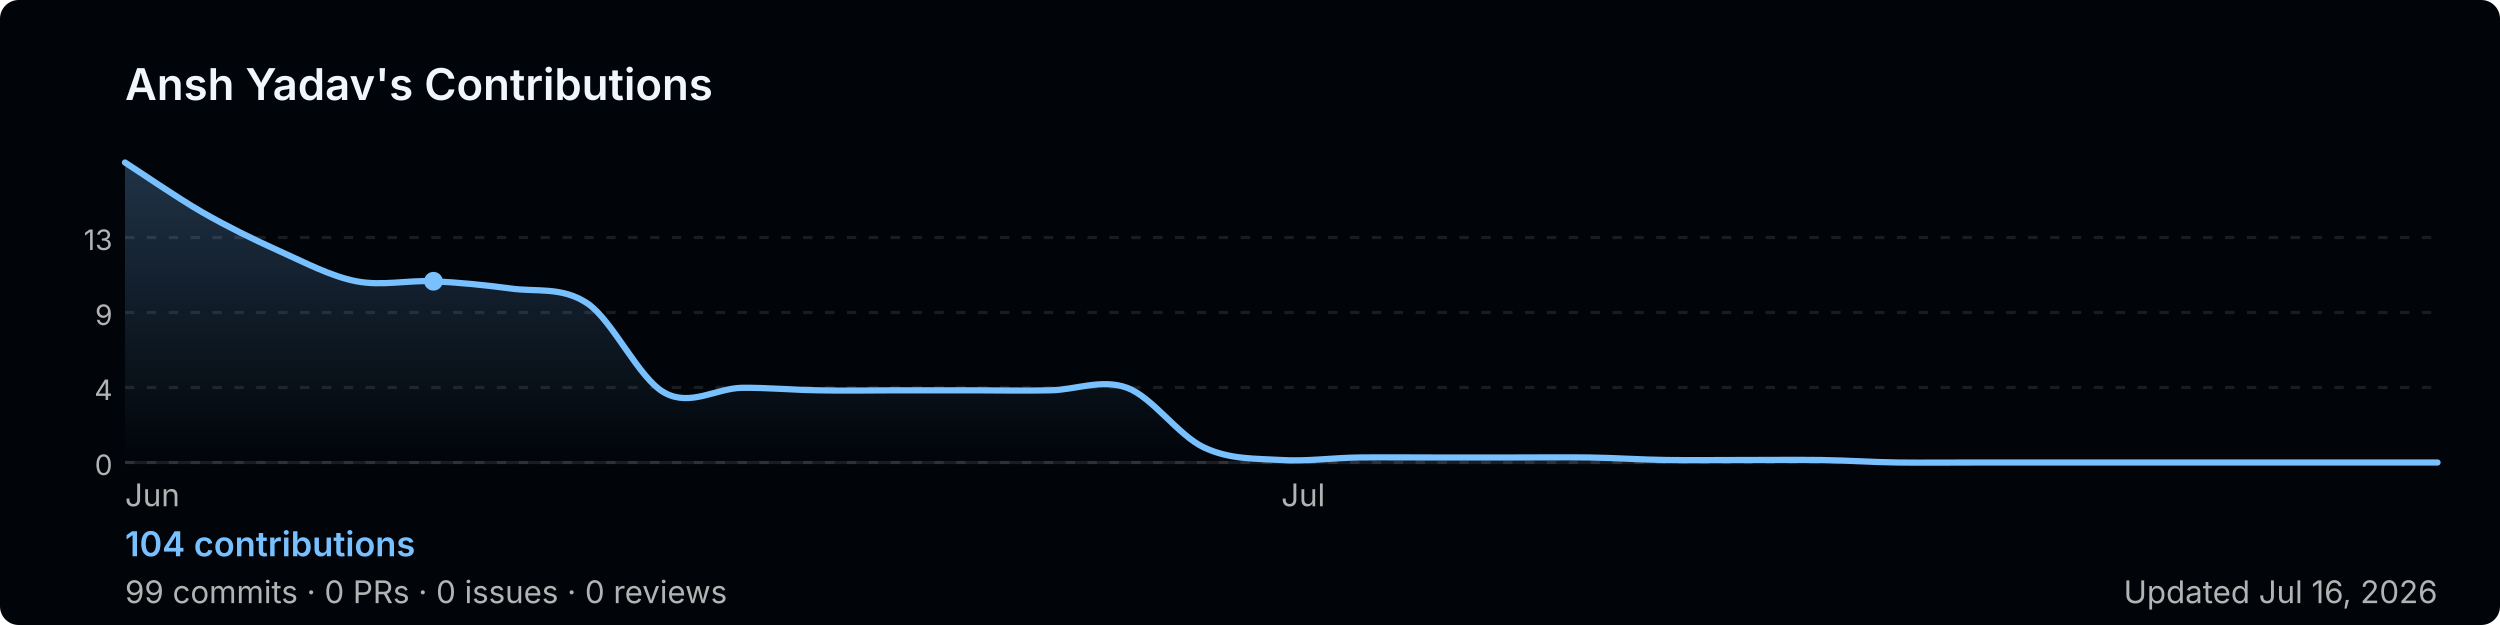
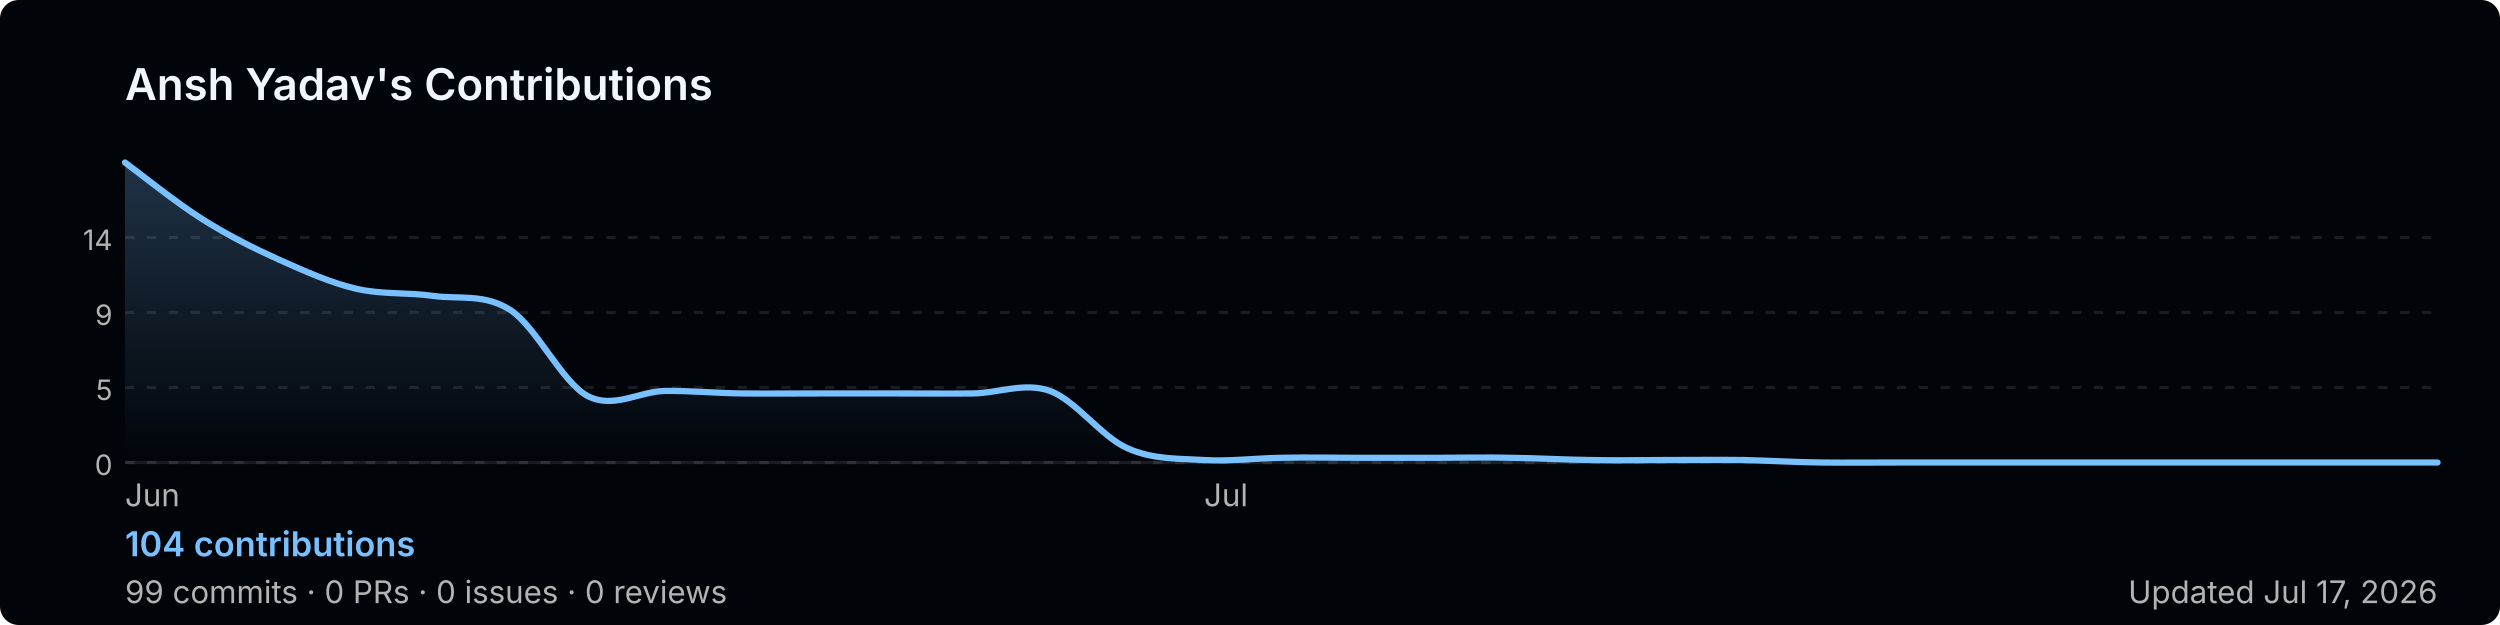
<svg xmlns="http://www.w3.org/2000/svg" width="800" height="200" viewBox="0 0 800 200" role="img" aria-label="Ansh Yadav's GitHub contribution graph">
  <defs>
-     <linearGradient id="area-xanif" x1="0" y1="0" x2="0" y2="1">
+     <linearGradient id="area-0cnnd" x1="0" y1="0" x2="0" y2="1">
      <stop offset="0%" stop-color="rgba(121,192,255,0.25)" />
      <stop offset="100%" stop-color="rgba(121,192,255,0)" />
    </linearGradient>
  </defs>
  <rect width="800" height="200" rx="6" fill="#010409" />
  <text x="40" y="32" font-size="14" font-weight="600" fill="#f0f6fc" font-family="-apple-system,BlinkMacSystemFont,'Segoe UI',sans-serif">
    Ansh Yadav's Contributions
  </text>
  <line x1="40" y1="76.0" x2="780" y2="76.0" stroke="rgba(240,246,252,0.1)" stroke-width="1" stroke-dasharray="3,4" />
-   <text x="36" y="80.0" font-size="9" fill="#b3b3b3" font-family="-apple-system,BlinkMacSystemFont,'Segoe UI',sans-serif" text-anchor="end">13</text>
+   <text x="36" y="80.0" font-size="9" fill="#b3b3b3" font-family="-apple-system,BlinkMacSystemFont,'Segoe UI',sans-serif" text-anchor="end">14</text>
  <line x1="40" y1="100.0" x2="780" y2="100.0" stroke="rgba(240,246,252,0.1)" stroke-width="1" stroke-dasharray="3,4" />
  <text x="36" y="104.0" font-size="9" fill="#b3b3b3" font-family="-apple-system,BlinkMacSystemFont,'Segoe UI',sans-serif" text-anchor="end">9</text>
  <line x1="40" y1="124.0" x2="780" y2="124.0" stroke="rgba(240,246,252,0.1)" stroke-width="1" stroke-dasharray="3,4" />
-   <text x="36" y="128.0" font-size="9" fill="#b3b3b3" font-family="-apple-system,BlinkMacSystemFont,'Segoe UI',sans-serif" text-anchor="end">4</text>
+   <text x="36" y="128.0" font-size="9" fill="#b3b3b3" font-family="-apple-system,BlinkMacSystemFont,'Segoe UI',sans-serif" text-anchor="end">5</text>
  <line x1="40" y1="148.0" x2="780" y2="148.0" stroke="rgba(240,246,252,0.1)" stroke-width="1" stroke-dasharray="3,4" />
  <text x="36" y="152.0" font-size="9" fill="#b3b3b3" font-family="-apple-system,BlinkMacSystemFont,'Segoe UI',sans-serif" text-anchor="end">0</text>
  <line x1="40" y1="148" x2="780" y2="148" stroke="rgba(240,246,252,0.1)" stroke-width="1" />
-   <path d="M 40.0,52.0 C 44.1,54.6 56.4,63.1 64.7,67.9 C 72.9,72.6 81.1,76.6 89.3,80.3 C 97.6,84.0 105.8,88.4 114.0,90.0 C 122.2,91.6 130.4,89.6 138.7,90.0 C 146.9,90.4 155.1,91.2 163.3,92.3 C 171.6,93.5 179.8,91.6 188.0,97.1 C 196.2,102.7 204.4,121.2 212.7,125.7 C 220.9,130.2 229.1,124.3 237.3,124.1 C 245.6,124.0 253.8,124.8 262.0,124.9 C 270.2,125.1 278.4,124.9 286.7,124.9 C 294.9,124.9 303.1,124.9 311.3,124.9 C 319.6,124.9 327.8,125.1 336.0,124.9 C 344.2,124.8 352.4,121.1 360.7,124.1 C 368.9,127.2 377.1,139.4 385.3,143.2 C 393.6,147.1 401.8,146.7 410.0,147.2 C 418.2,147.7 426.4,146.5 434.7,146.4 C 442.9,146.3 451.1,146.4 459.3,146.4 C 467.6,146.4 475.8,146.4 484.0,146.4 C 492.2,146.4 500.4,146.3 508.7,146.4 C 516.9,146.5 525.1,147.1 533.3,147.2 C 541.6,147.3 549.8,147.2 558.0,147.2 C 566.2,147.2 574.4,147.1 582.7,147.2 C 590.9,147.3 599.1,147.9 607.3,148.0 C 615.6,148.1 623.8,148.0 632.0,148.0 C 640.2,148.0 648.4,148.0 656.7,148.0 C 664.9,148.0 673.1,148.0 681.3,148.0 C 689.6,148.0 697.8,148.0 706.0,148.0 C 714.2,148.0 722.4,148.0 730.7,148.0 C 738.9,148.0 747.1,148.0 755.3,148.0 C 763.6,148.0 775.9,148.0 780.0,148.0 L 780.0,148 L 40.0,148 Z" fill="url(#area-xanif)" />
-   <path d="M 40.0,52.0 C 44.1,54.6 56.4,63.1 64.7,67.9 C 72.9,72.6 81.1,76.6 89.3,80.3 C 97.6,84.0 105.8,88.4 114.0,90.0 C 122.2,91.6 130.4,89.6 138.7,90.0 C 146.9,90.4 155.1,91.2 163.3,92.3 C 171.6,93.5 179.8,91.6 188.0,97.1 C 196.2,102.7 204.4,121.2 212.7,125.7 C 220.9,130.2 229.1,124.3 237.3,124.1 C 245.6,124.0 253.8,124.8 262.0,124.9 C 270.2,125.1 278.4,124.9 286.7,124.9 C 294.9,124.9 303.1,124.9 311.3,124.9 C 319.6,124.9 327.8,125.1 336.0,124.9 C 344.2,124.8 352.4,121.1 360.7,124.1 C 368.9,127.2 377.1,139.4 385.3,143.2 C 393.6,147.1 401.8,146.7 410.0,147.2 C 418.2,147.7 426.4,146.5 434.7,146.4 C 442.9,146.3 451.1,146.4 459.3,146.4 C 467.6,146.4 475.8,146.4 484.0,146.4 C 492.2,146.4 500.4,146.3 508.7,146.4 C 516.9,146.5 525.1,147.1 533.3,147.2 C 541.6,147.3 549.8,147.2 558.0,147.2 C 566.2,147.2 574.4,147.1 582.7,147.2 C 590.9,147.3 599.1,147.9 607.3,148.0 C 615.6,148.1 623.8,148.0 632.0,148.0 C 640.2,148.0 648.4,148.0 656.7,148.0 C 664.9,148.0 673.1,148.0 681.3,148.0 C 689.6,148.0 697.8,148.0 706.0,148.0 C 714.2,148.0 722.4,148.0 730.7,148.0 C 738.9,148.0 747.1,148.0 755.3,148.0 C 763.6,148.0 775.9,148.0 780.0,148.0" fill="none" stroke="#79c0ff" stroke-width="2" stroke-linejoin="round" stroke-linecap="round" />
-   <circle cx="138.7" cy="90.0" r="3" fill="#79c0ff">
-     </circle>
+   <path d="M 40.0,52.0 C 44.1,55.0 56.4,64.9 64.7,70.1 C 72.9,75.3 81.1,79.4 89.3,83.1 C 97.6,86.8 105.8,90.5 114.0,92.4 C 122.2,94.3 130.4,93.5 138.7,94.7 C 146.9,95.8 155.1,93.9 163.3,99.2 C 171.6,104.6 179.8,122.3 188.0,126.7 C 196.2,131.0 204.4,125.3 212.7,125.1 C 220.9,125.0 229.1,125.8 237.3,125.9 C 245.6,126.0 253.8,125.9 262.0,125.9 C 270.2,125.9 278.4,125.9 286.7,125.9 C 294.9,125.9 303.1,126.0 311.3,125.9 C 319.6,125.8 327.8,122.2 336.0,125.1 C 344.2,128.1 352.4,139.7 360.7,143.4 C 368.9,147.1 377.1,146.7 385.3,147.2 C 393.6,147.7 401.8,146.6 410.0,146.5 C 418.2,146.3 426.4,146.5 434.7,146.5 C 442.9,146.5 451.1,146.5 459.3,146.5 C 467.6,146.5 475.8,146.3 484.0,146.5 C 492.2,146.6 500.4,147.1 508.7,147.2 C 516.9,147.4 525.1,147.2 533.3,147.2 C 541.6,147.2 549.8,147.1 558.0,147.2 C 566.2,147.4 574.4,147.9 582.7,148.0 C 590.9,148.1 599.1,148.0 607.3,148.0 C 615.6,148.0 623.8,148.0 632.0,148.0 C 640.2,148.0 648.4,148.0 656.7,148.0 C 664.9,148.0 673.1,148.0 681.3,148.0 C 689.6,148.0 697.8,148.0 706.0,148.0 C 714.2,148.0 722.4,148.0 730.7,148.0 C 738.9,148.0 747.1,148.0 755.3,148.0 C 763.6,148.0 775.9,148.0 780.0,148.0 L 780.0,148 L 40.0,148 Z" fill="url(#area-0cnnd)" />
+   <path d="M 40.0,52.0 C 44.1,55.0 56.4,64.9 64.7,70.1 C 72.9,75.3 81.1,79.4 89.3,83.1 C 97.6,86.8 105.8,90.5 114.0,92.4 C 122.2,94.3 130.4,93.5 138.7,94.7 C 146.9,95.8 155.1,93.9 163.3,99.2 C 171.6,104.6 179.8,122.3 188.0,126.7 C 196.2,131.0 204.4,125.3 212.7,125.1 C 220.9,125.0 229.1,125.8 237.3,125.9 C 245.6,126.0 253.8,125.9 262.0,125.9 C 270.2,125.9 278.4,125.9 286.7,125.9 C 294.9,125.9 303.1,126.0 311.3,125.9 C 319.6,125.8 327.8,122.2 336.0,125.1 C 344.2,128.1 352.4,139.7 360.7,143.4 C 368.9,147.1 377.1,146.7 385.3,147.2 C 393.6,147.7 401.8,146.6 410.0,146.5 C 418.2,146.3 426.4,146.5 434.7,146.5 C 442.9,146.5 451.1,146.5 459.3,146.5 C 467.6,146.5 475.8,146.3 484.0,146.5 C 492.2,146.6 500.4,147.1 508.7,147.2 C 516.9,147.4 525.1,147.2 533.3,147.2 C 541.6,147.2 549.8,147.1 558.0,147.2 C 566.2,147.4 574.4,147.9 582.7,148.0 C 590.9,148.1 599.1,148.0 607.3,148.0 C 615.6,148.0 623.8,148.0 632.0,148.0 C 640.2,148.0 648.4,148.0 656.7,148.0 C 664.9,148.0 673.1,148.0 681.3,148.0 C 689.6,148.0 697.8,148.0 706.0,148.0 C 714.2,148.0 722.4,148.0 730.7,148.0 C 738.9,148.0 747.1,148.0 755.3,148.0 C 763.6,148.0 775.9,148.0 780.0,148.0" fill="none" stroke="#79c0ff" stroke-width="2" stroke-linejoin="round" stroke-linecap="round" />
  <text x="40.0" y="162" font-size="10" fill="#b3b3b3" font-family="-apple-system,BlinkMacSystemFont,'Segoe UI',sans-serif">Jun</text>
-   <text x="410.0" y="162" font-size="10" fill="#b3b3b3" font-family="-apple-system,BlinkMacSystemFont,'Segoe UI',sans-serif">Jul</text>
+   <text x="385.3" y="162" font-size="10" fill="#b3b3b3" font-family="-apple-system,BlinkMacSystemFont,'Segoe UI',sans-serif">Jul</text>
  <text x="40" y="178" font-size="11" font-weight="600" fill="#79c0ff" font-family="-apple-system,BlinkMacSystemFont,'Segoe UI',sans-serif">
    104 contributions
  </text>
  <text x="40" y="193" font-size="10" fill="#b3b3b3" font-family="-apple-system,BlinkMacSystemFont,'Segoe UI',sans-serif">
    99 commits · 0 PRs · 0 issues · 0 reviews
  </text>
  <text x="780" y="193" font-size="10" fill="#b3b3b3" text-anchor="end" font-family="-apple-system,BlinkMacSystemFont,'Segoe UI',sans-serif">
-     Updated Jul 16, 2026
+     Updated Jul 17, 2026
  </text>
</svg>
